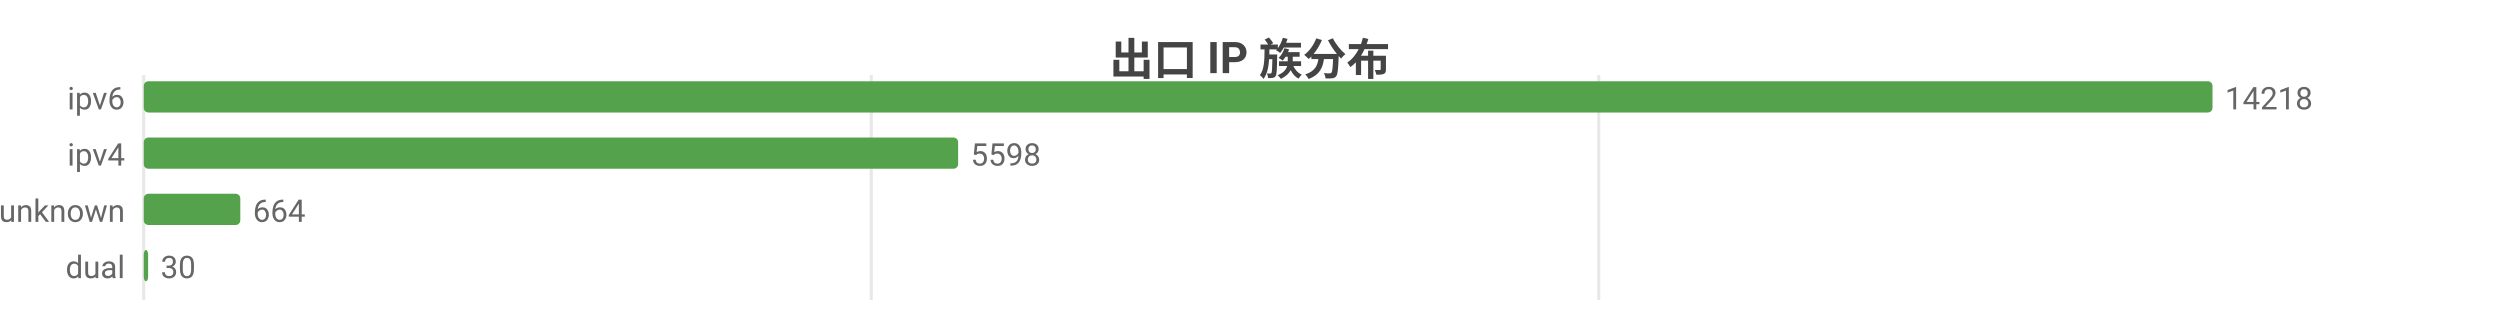
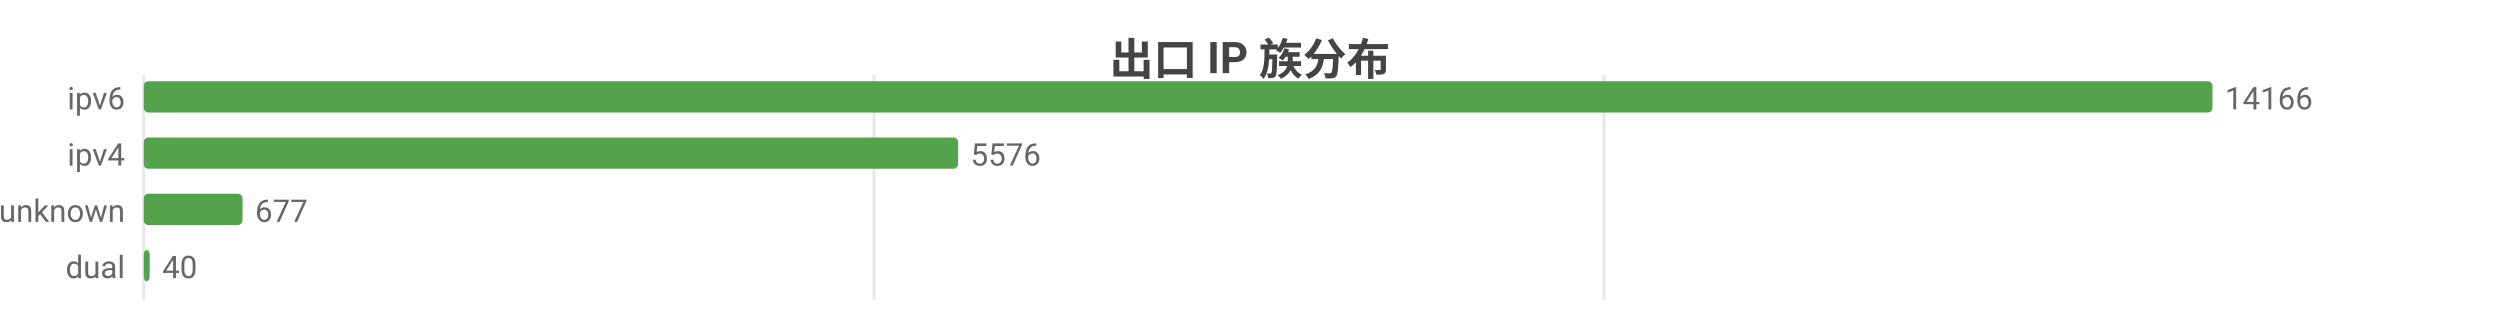
<svg xmlns="http://www.w3.org/2000/svg" width="800" height="104" viewBox="0 0 800 104">
  <rect width="800" height="104" fill="#ffffff" />
  <style>text{font-family:system-ui,-apple-system,'Segoe UI',Roboto,'PingFang SC','Microsoft YaHei','Noto Sans CJK SC',sans-serif}.g{stroke:#e8e8e8;stroke-width:1}.a{stroke:#999;stroke-width:1}.t{font-size:10px;fill:#666}.m{font-size:10px;text-anchor:middle;fill:#666}.e{font-size:10px;text-anchor:end;fill:#666}.l{font-size:11px;fill:#333}.tt{font-size:14px;font-weight:600;text-anchor:middle;fill:#444}.em{font-size:13px;text-anchor:middle;fill:#999}</style>
  <text class="tt" x="400.0" y="24">出口 IP 族分布</text>
  <line class="g" x1="46" y1="24" x2="46" y2="96" />
-   <line class="g" x1="278.8" y1="24" x2="278.8" y2="96" />
-   <line class="g" x1="511.6" y1="24" x2="511.6" y2="96" />
+   <line class="g" x1="279.7" y1="24" x2="279.7" y2="96" />
+   <line class="g" x1="513.3" y1="24" x2="513.3" y2="96" />
  <text class="e" x="40" y="35">ipv6</text>
  <rect x="46" y="26" width="662" height="10" fill="#54a24b" rx="1.5" />
-   <text class="t" x="712" y="35">14218</text>
+   <text class="t" x="712" y="35">14166</text>
  <text class="e" x="40" y="53">ipv4</text>
  <rect x="46" y="44" width="260.6" height="10" fill="#54a24b" rx="1.5" />
-   <text class="t" x="310.6" y="53">5598</text>
+   <text class="t" x="310.6" y="53">5576</text>
  <text class="e" x="40" y="71">unknown</text>
-   <rect x="46" y="62" width="30.9" height="10" fill="#54a24b" rx="1.5" />
-   <text class="t" x="80.9" y="71">664</text>
+   <rect x="46" y="62" width="31.6" height="10" fill="#54a24b" rx="1.5" />
+   <text class="t" x="81.6" y="71">677</text>
  <text class="e" x="40" y="89">dual</text>
-   <rect x="46" y="80" width="1.4" height="10" fill="#54a24b" rx="1.5" />
-   <text class="t" x="51.4" y="89">30</text>
+   <rect x="46" y="80" width="1.9" height="10" fill="#54a24b" rx="1.5" />
+   <text class="t" x="51.9" y="89">40</text>
</svg>
